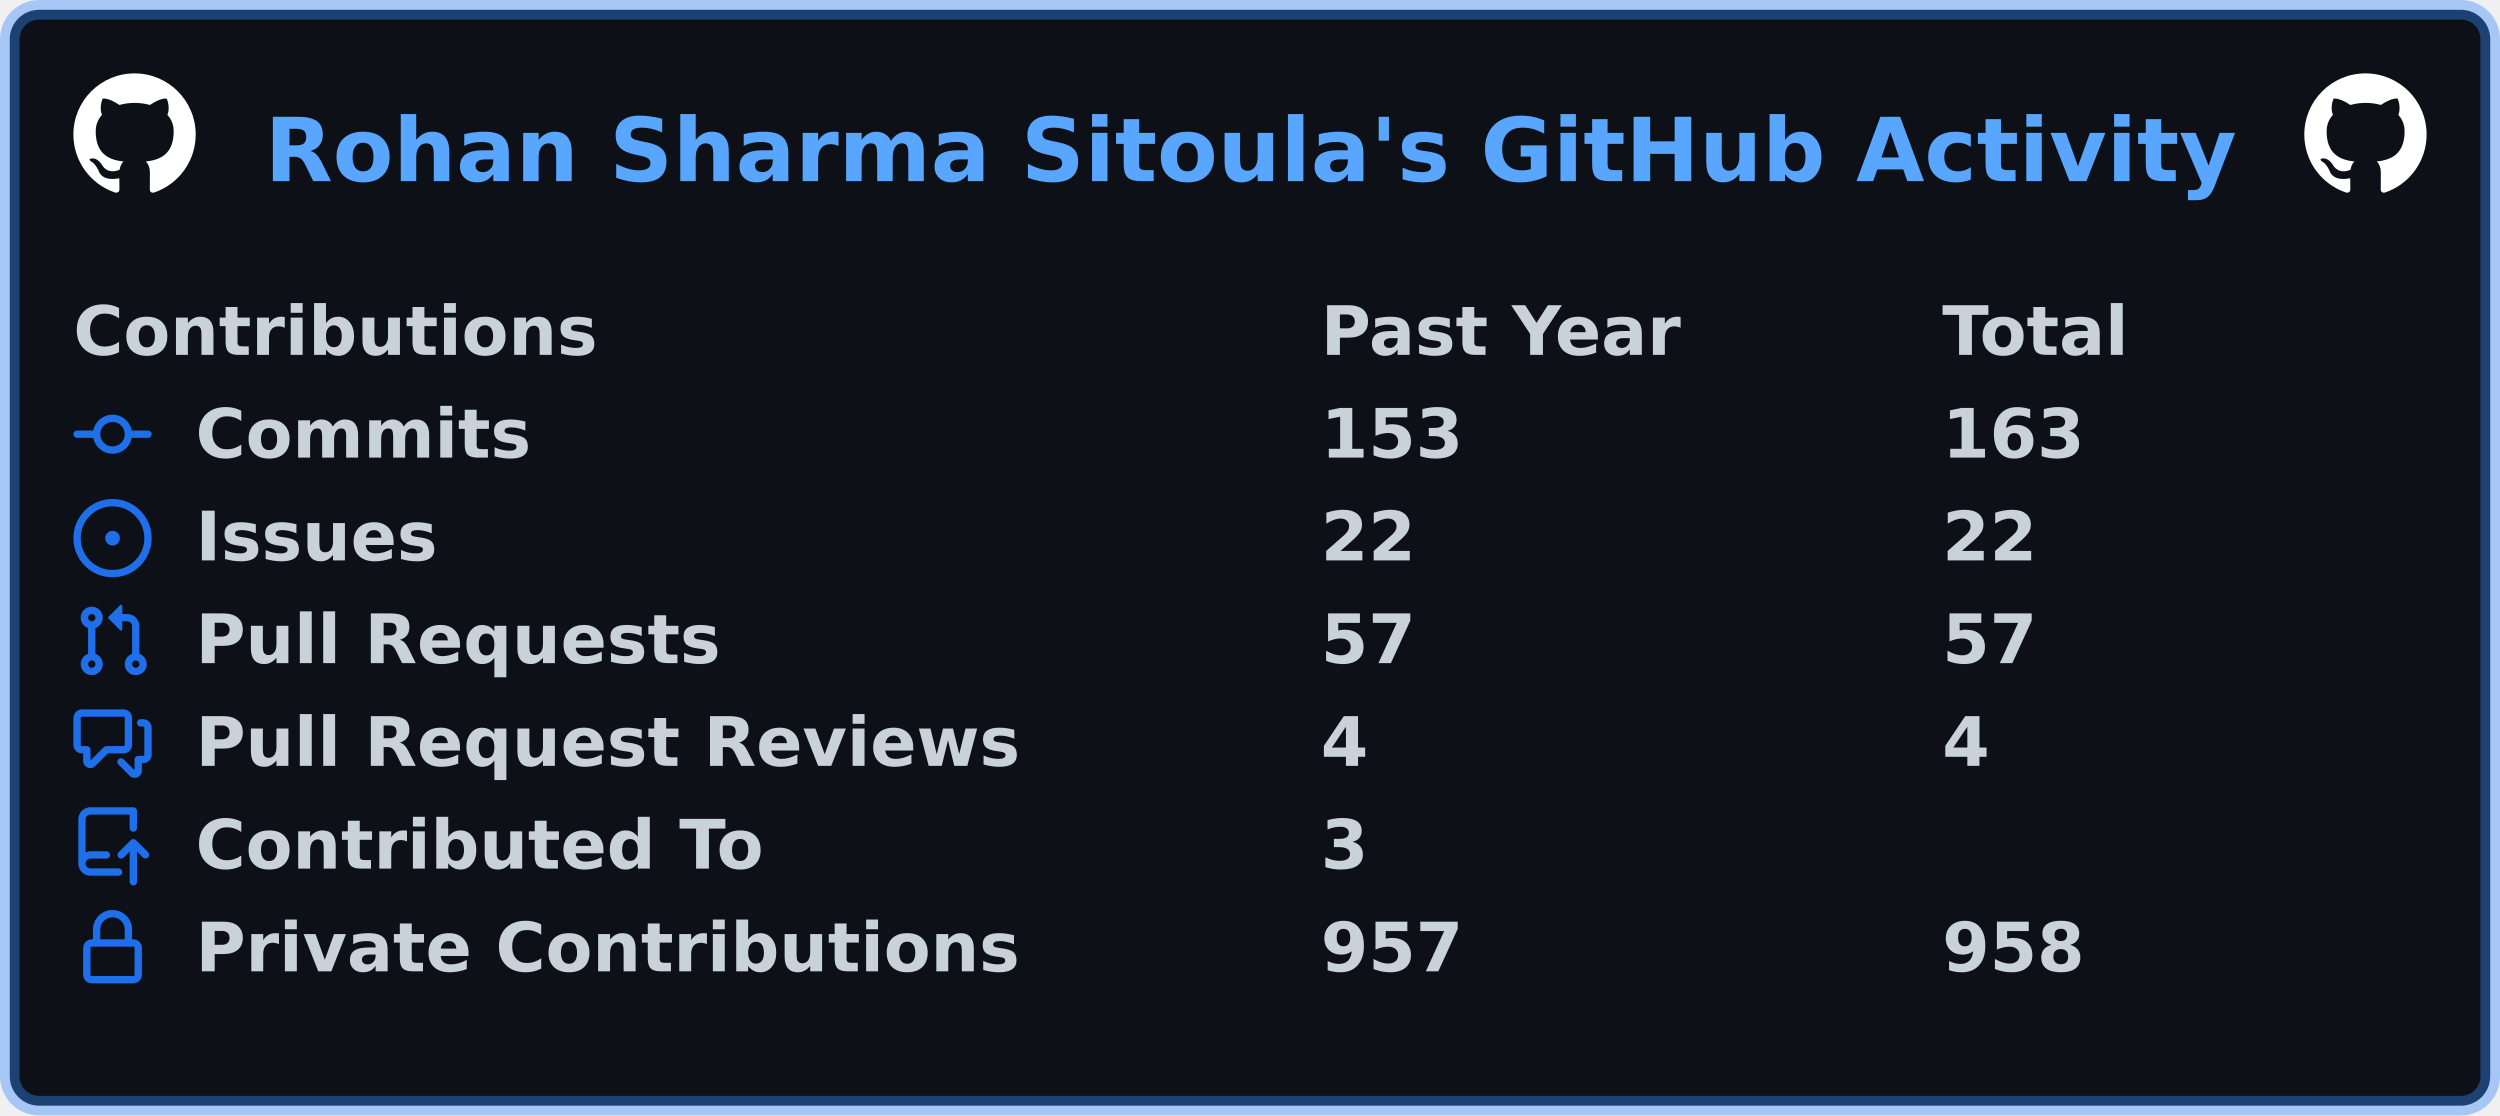
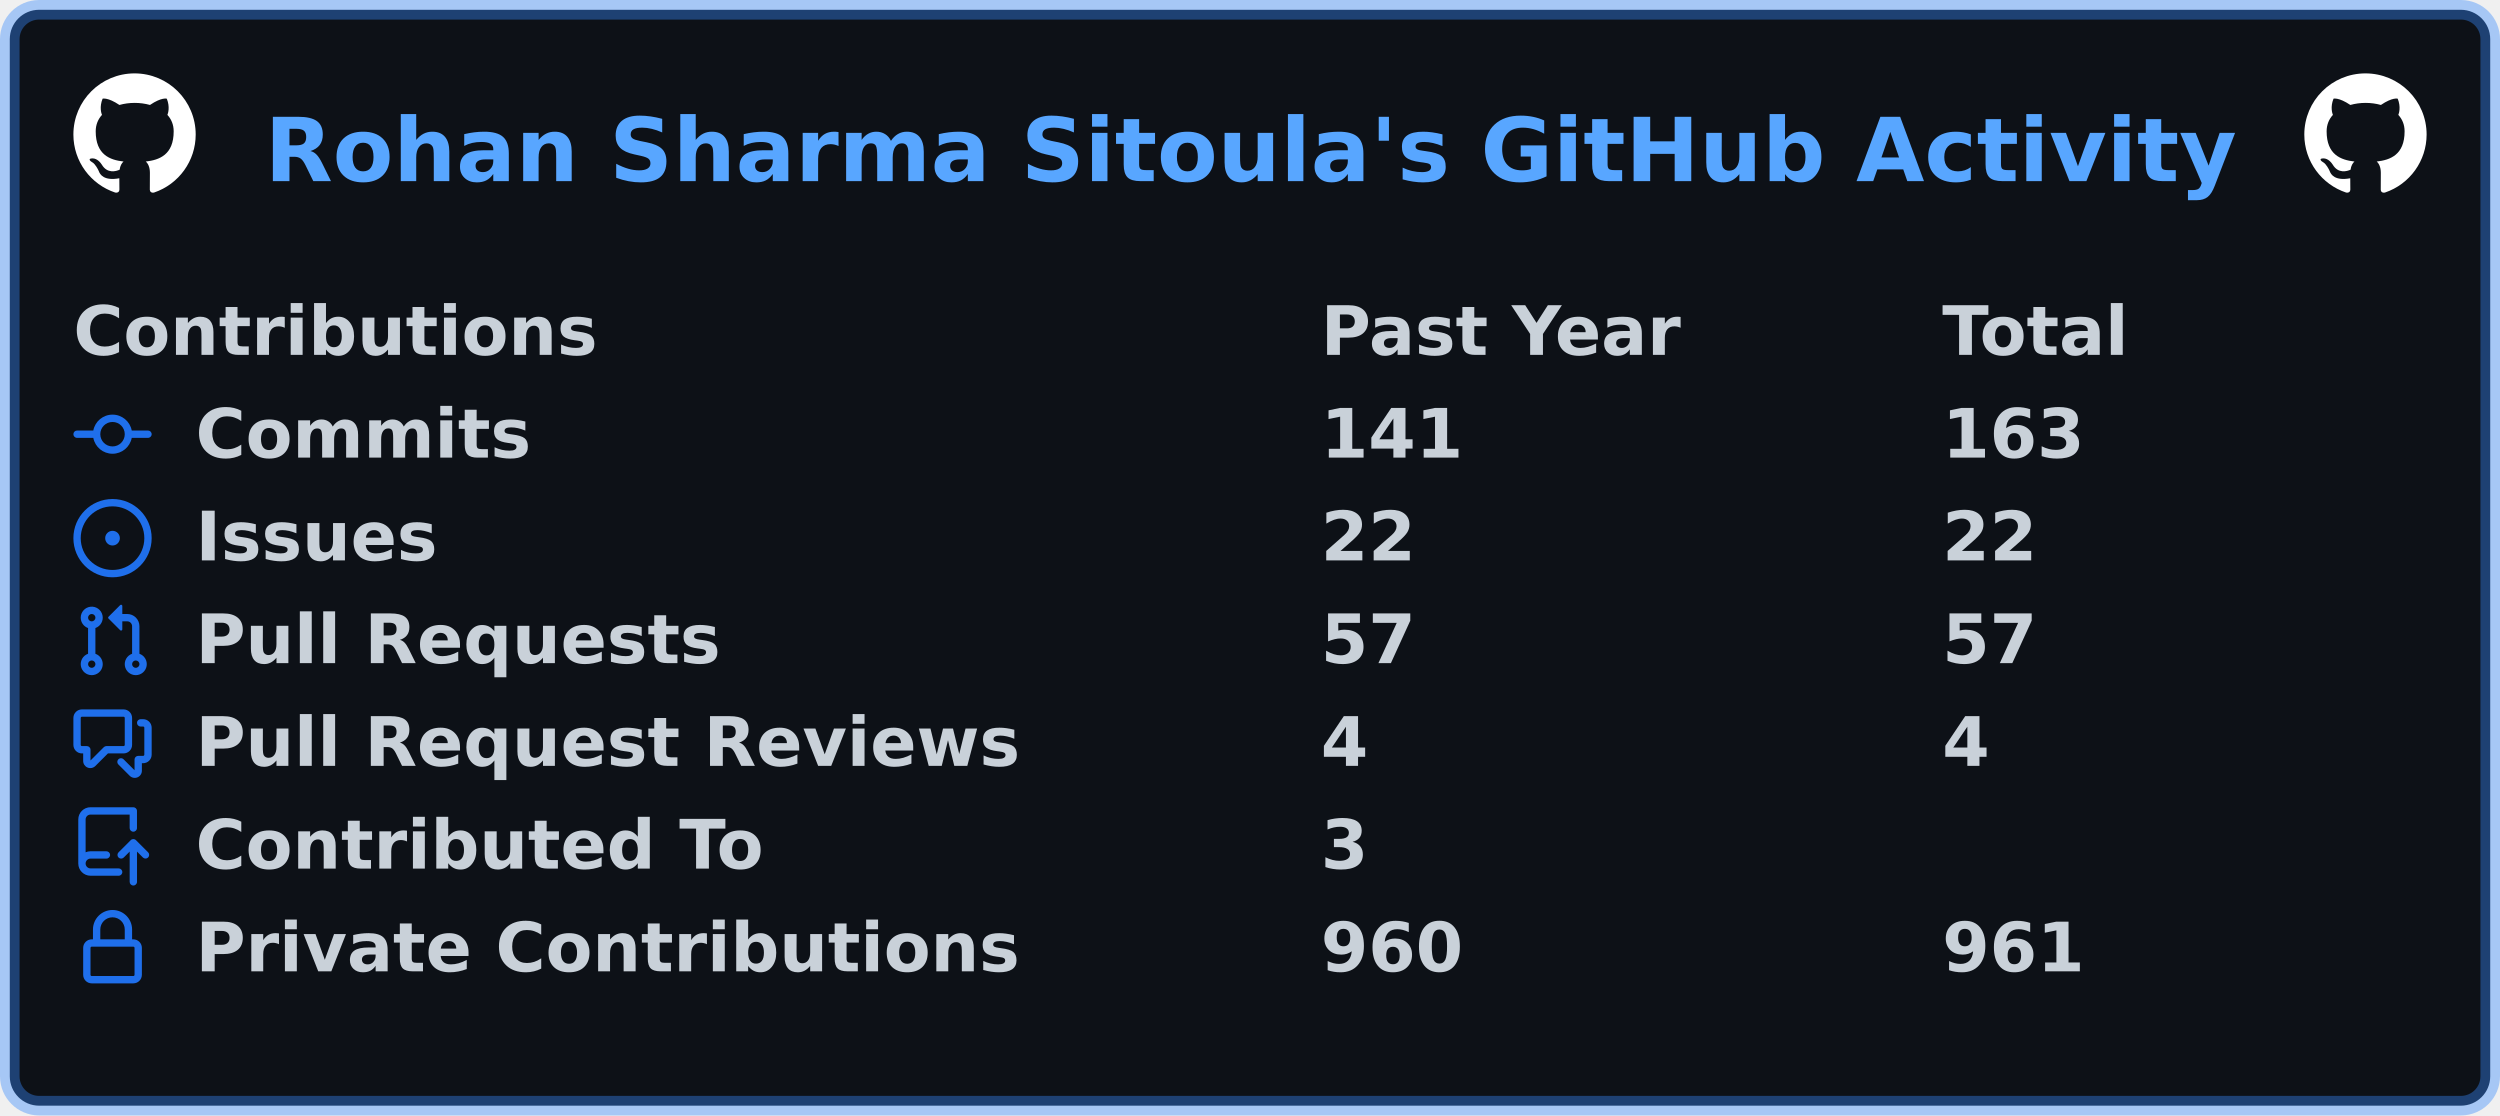
<svg xmlns="http://www.w3.org/2000/svg" width="511" height="228" viewBox="0 0 511 228" lang="en" xml:lang="en">
  <rect x="2" y="2" stroke-width="4" rx="6" width="507" height="224" stroke="rgba(56,139,253,0.4)" fill="#0d1117" />
  <g font-weight="600" font-size="110pt" font-family="Verdana,Geneva,DejaVu Sans,sans-serif" text-rendering="geometricPrecision">
    <text x="440" y="301" lengthAdjust="spacingAndGlyphs" textLength="3266" transform="scale(0.123)" fill="#58a6ff">Rohan Sharma Sitoula's GitHub Activity</text>
    <svg x="15" y="15" width="25" height="25" viewBox="0 0 16 16">
      <path fill="#ffffff" fill-rule="evenodd" d="M8 0C3.58 0 0 3.58 0 8c0 3.54 2.29 6.53 5.47 7.59.4.07.55-.17.55-.38 0-.19-.01-.82-.01-1.49-2.01.37-2.53-.49-2.69-.94-.09-.23-.48-.94-.82-1.13-.28-.15-.68-.52-.01-.53.63-.01 1.08.58 1.23.82.72 1.21 1.87.87 2.33.66.07-.52.28-.87.51-1.07-1.78-.2-3.64-.89-3.64-3.95 0-.87.31-1.59.82-2.15-.08-.2-.36-1.02.08-2.12 0 0 .67-.21 2.2.82.64-.18 1.32-.27 2-.27.68 0 1.36.09 2 .27 1.53-1.04 2.2-.82 2.2-.82.44 1.1.16 1.92.08 2.12.51.56.82 1.27.82 2.15 0 3.07-1.87 3.75-3.65 3.95.29.25.54.73.54 1.48 0 1.07-.01 1.93-.01 2.2 0 .21.15.46.55.38A8.013 8.013 0 0016 8c0-4.42-3.58-8-8-8z" />
    </svg>
    <svg x="471" y="15" width="25" height="25" viewBox="0 0 16 16">
      <path fill="#ffffff" fill-rule="evenodd" d="M8 0C3.58 0 0 3.58 0 8c0 3.54 2.29 6.53 5.47 7.59.4.07.55-.17.55-.38 0-.19-.01-.82-.01-1.49-2.01.37-2.53-.49-2.69-.94-.09-.23-.48-.94-.82-1.13-.28-.15-.68-.52-.01-.53.63-.01 1.08.58 1.23.82.72 1.21 1.87.87 2.33.66.07-.52.28-.87.51-1.07-1.78-.2-3.64-.89-3.64-3.95 0-.87.31-1.59.82-2.15-.08-.2-.36-1.02.08-2.12 0 0 .67-.21 2.2.82.64-.18 1.32-.27 2-.27.68 0 1.36.09 2 .27 1.53-1.04 2.2-.82 2.2-.82.44 1.1.16 1.92.08 2.12.51.56.82 1.27.82 2.15 0 3.07-1.87 3.75-3.65 3.95.29.25.54.73.54 1.48 0 1.07-.01 1.93-.01 2.2 0 .21.15.46.55.38A8.013 8.013 0 0016 8c0-4.42-3.58-8-8-8z" />
    </svg>
    <g transform="translate(0, 60)" fill="#c9d1d9">
      <g transform="translate(15, 0)">
        <g transform="scale(0.095)">
          <text x="0" y="132" textLength="1112" lengthAdjust="spacingAndGlyphs">Contributions</text>
          <text x="2684" y="132" textLength="774" lengthAdjust="spacingAndGlyphs">Past Year</text>
          <text x="4021" y="132" textLength="414" lengthAdjust="spacingAndGlyphs">Total</text>
        </g>
      </g>
      <g transform="translate(15, 21)">
        <path fill="#1f6feb" fill-rule="evenodd" d="M10.5 7.75a2.5 2.5 0 11-5 0 2.5 2.5 0 015 0zm1.43.75a4.002 4.002 0 01-7.86 0H.75a.75.75 0 110-1.5h3.32a4.001 4.001 0 017.86 0h3.32a.75.75 0 110 1.5h-3.32z" />
        <g transform="scale(0.095)">
          <text lengthAdjust="spacingAndGlyphs" textLength="734" x="263" y="132">Commits</text>
-           <text lengthAdjust="spacingAndGlyphs" textLength="315" x="2684" y="132">153</text>
+           <text lengthAdjust="spacingAndGlyphs" textLength="315" x="2684" y="132">141</text>
          <text lengthAdjust="spacingAndGlyphs" textLength="315" x="4021" y="132">163</text>
        </g>
      </g>
      <g transform="translate(15, 42)">
        <path fill="#1f6feb" d="M8 9.5a1.5 1.5 0 100-3 1.5 1.5 0 000 3z" />
        <path fill="#1f6feb" fill-rule="evenodd" d="M8 0a8 8 0 100 16A8 8 0 008 0zM1.5 8a6.5 6.5 0 1113 0 6.5 6.5 0 01-13 0z" />
        <g transform="scale(0.095)">
          <text lengthAdjust="spacingAndGlyphs" textLength="512" x="263" y="132">Issues</text>
          <text lengthAdjust="spacingAndGlyphs" textLength="210" x="2684" y="132">22</text>
          <text lengthAdjust="spacingAndGlyphs" textLength="210" x="4021" y="132">22</text>
        </g>
      </g>
      <g transform="translate(15, 63)">
        <path fill="#1f6feb" fill-rule="evenodd" d="M7.177 3.073L9.573.677A.25.25 0 0110 .854v4.792a.25.25 0 01-.427.177L7.177 3.427a.25.25 0 010-.354zM3.75 2.5a.75.75 0 100 1.5.75.75 0 000-1.5zm-2.25.75a2.25 2.25 0 113 2.122v5.256a2.251 2.251 0 11-1.5 0V5.372A2.25 2.25 0 011.5 3.25zM11 2.5h-1V4h1a1 1 0 011 1v5.628a2.251 2.251 0 101.5 0V5A2.5 2.5 0 0011 2.5zm1 10.25a.75.75 0 111.5 0 .75.75 0 01-1.5 0zM3.75 12a.75.75 0 100 1.5.75.75 0 000-1.5z" />
        <g transform="scale(0.095)">
          <text lengthAdjust="spacingAndGlyphs" textLength="1113" x="263" y="132">Pull Requests</text>
          <text lengthAdjust="spacingAndGlyphs" textLength="210" x="2684" y="132">57</text>
          <text lengthAdjust="spacingAndGlyphs" textLength="210" x="4021" y="132">57</text>
        </g>
      </g>
      <g transform="translate(15, 84)">
        <path fill="#1f6feb" fill-rule="evenodd" d="M1.5 2.75a.25.25 0 01.25-.25h8.5a.25.25 0 01.25.25v5.5a.25.25 0 01-.25.25h-3.5a.75.75 0 00-.53.22L3.5 11.44V9.25a.75.75 0 00-.75-.75h-1a.25.25 0 01-.25-.25v-5.5zM1.75 1A1.75 1.75 0 000 2.75v5.5C0 9.216.784 10 1.75 10H2v1.543a1.457 1.457 0 002.487 1.03L7.061 10h3.189A1.75 1.75 0 0012 8.25v-5.5A1.75 1.75 0 0010.25 1h-8.5zM14.5 4.75a.25.25 0 00-.25-.25h-.5a.75.75 0 110-1.5h.5c.966 0 1.75.784 1.75 1.75v5.5A1.75 1.75 0 0114.25 12H14v1.543a1.457 1.457 0 01-2.487 1.03L9.22 12.28a.75.75 0 111.06-1.06l2.22 2.22v-2.19a.75.75 0 01.75-.75h1a.25.25 0 00.25-.25v-5.5z" />
        <g transform="scale(0.095)">
          <text lengthAdjust="spacingAndGlyphs" textLength="1762" x="263" y="132">Pull Request Reviews</text>
          <text lengthAdjust="spacingAndGlyphs" textLength="105" x="2684" y="132">4</text>
          <text lengthAdjust="spacingAndGlyphs" textLength="105" x="4021" y="132">4</text>
        </g>
      </g>
      <g transform="translate(15, 105)">
        <path fill="#1f6feb" fill-rule="evenodd" d="M1 2.5A2.5 2.5 0 013.5 0h8.75a.75.75 0 01.75.75v3.5a.75.75 0 01-1.5 0V1.5h-8a1 1 0 00-1 1v6.708A2.492 2.492 0 013.5 9h3.25a.75.75 0 010 1.5H3.5a1 1 0 100 2h5.75a.75.75 0 010 1.5H3.5A2.5 2.5 0 011 11.5v-9zm13.23 7.79a.75.75 0 001.06-1.06l-2.505-2.505a.75.75 0 00-1.06 0L9.22 9.229a.75.75 0 001.06 1.061l1.225-1.224v6.184a.75.75 0 001.5 0V9.066l1.224 1.224z" />
        <g transform="scale(0.095)">
          <text lengthAdjust="spacingAndGlyphs" textLength="1234" x="263" y="132">Contributed To</text>
          <text lengthAdjust="spacingAndGlyphs" textLength="105" x="2684" y="132">3</text>
        </g>
      </g>
      <g transform="translate(15, 126)">
        <path fill="#1f6feb" fill-rule="evenodd" d="M4 4v2h-.25A1.75 1.75 0 002 7.75v5.5c0 .966.784 1.75 1.75 1.75h8.5A1.75 1.75 0 0014 13.25v-5.5A1.75 1.75 0 0012.25 6H12V4a4 4 0 10-8 0zm6.5 2V4a2.5 2.5 0 00-5 0v2h5zM12 7.5h.25a.25.25 0 01.25.25v5.5a.25.25 0 01-.25.25h-8.5a.25.25 0 01-.25-.25v-5.5a.25.25 0 01.25-.25H12z" />
        <g transform="scale(0.095)">
          <text lengthAdjust="spacingAndGlyphs" textLength="1742" x="263" y="132">Private Contributions</text>
-           <text lengthAdjust="spacingAndGlyphs" textLength="315" x="2684" y="132">957</text>
-           <text lengthAdjust="spacingAndGlyphs" textLength="315" x="4021" y="132">958</text>
+           <text lengthAdjust="spacingAndGlyphs" textLength="315" x="2684" y="132">960</text>
+           <text lengthAdjust="spacingAndGlyphs" textLength="315" x="4021" y="132">961</text>
        </g>
      </g>
    </g>
  </g>
</svg>
